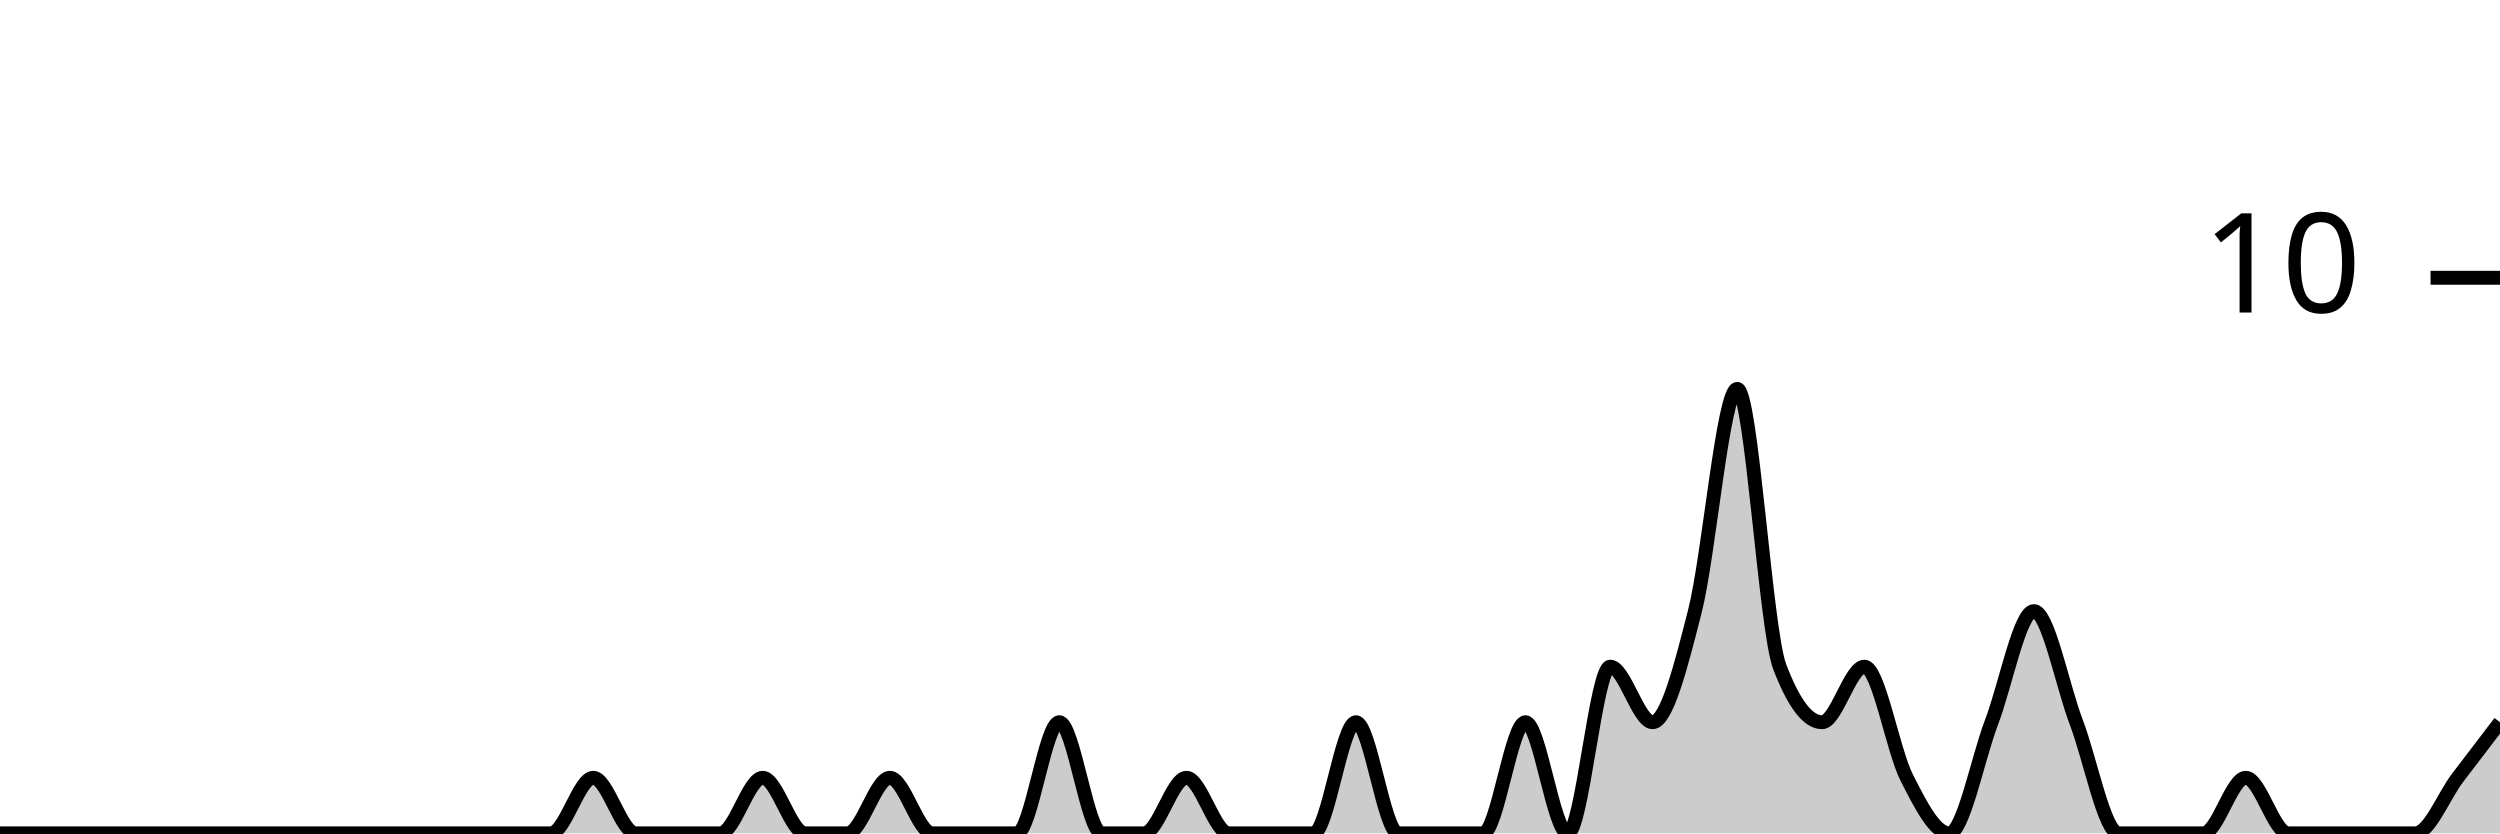
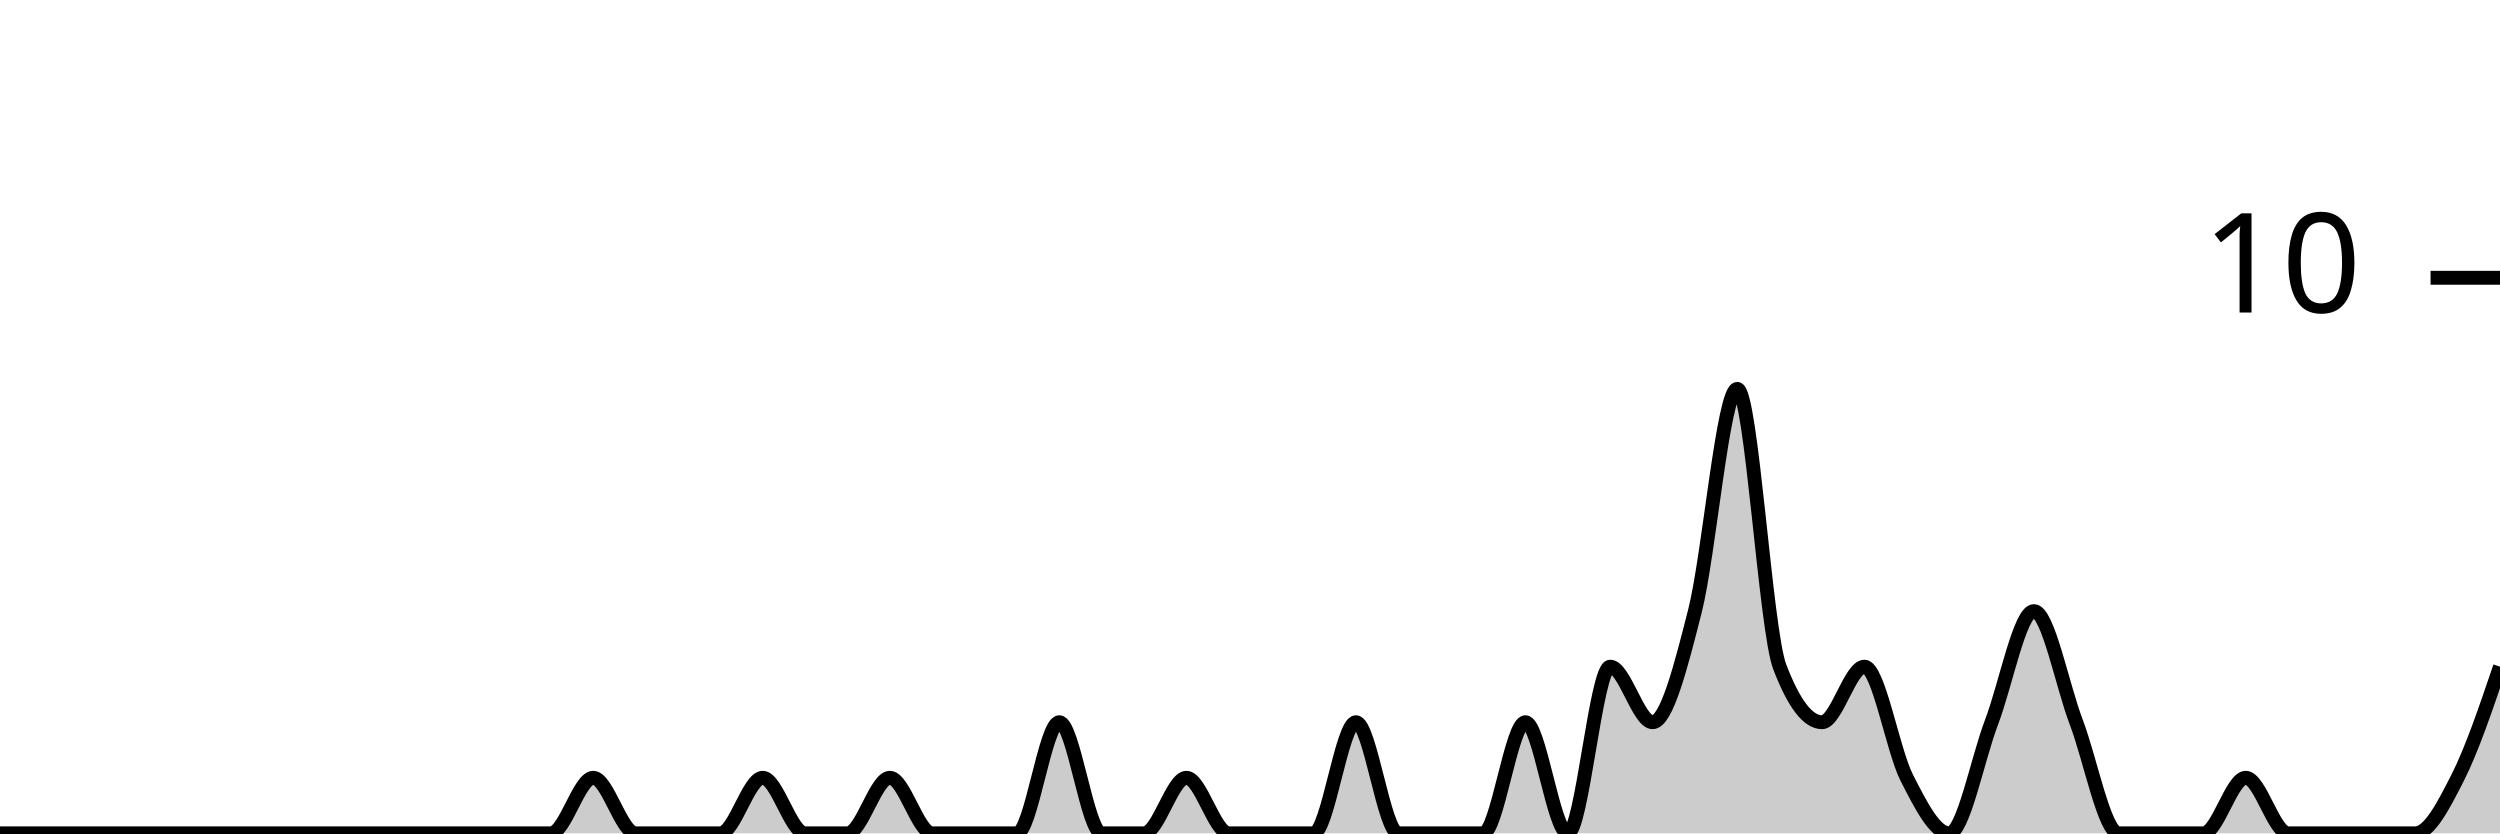
<svg xmlns="http://www.w3.org/2000/svg" viewBox="0 0 180 60">
  <g transform="translate(0,20)">
-     <path class="area" fill="rgba(0, 0, 0, 0.2)" d="M0,40C1.017,40,2.034,40,3.051,40C4.068,40,5.085,40,6.102,40C7.119,40,8.136,40,9.153,40C10.169,40,11.186,40,12.203,40C13.22,40,14.237,40,15.254,40C16.271,40,17.288,40,18.305,40C19.322,40,20.339,40,21.356,40C22.373,40,23.39,40,24.407,40C25.424,40,26.441,40,27.458,40C28.475,40,29.492,40,30.508,40C31.525,40,32.542,40,33.559,40C34.576,40,35.593,40,36.61,40C37.627,40,38.644,40,39.661,40C40.678,40,41.695,36,42.712,36C43.729,36,44.746,40,45.763,40C46.78,40,47.797,40,48.814,40C49.831,40,50.847,40,51.864,40C52.881,40,53.898,36,54.915,36C55.932,36,56.949,40,57.966,40C58.983,40,60,40,61.017,40C62.034,40,63.051,36,64.068,36C65.085,36,66.102,40,67.119,40C68.136,40,69.153,40,70.169,40C71.186,40,72.203,40,73.22,40C74.237,40,75.254,32,76.271,32C77.288,32,78.305,40,79.322,40C80.339,40,81.356,40,82.373,40C83.39,40,84.407,36,85.424,36C86.441,36,87.458,40,88.475,40C89.492,40,90.508,40,91.525,40C92.542,40,93.559,40,94.576,40C95.593,40,96.61,32,97.627,32C98.644,32,99.661,40,100.678,40C101.695,40,102.712,40,103.729,40C104.746,40,105.763,40,106.78,40C107.797,40,108.814,32,109.831,32C110.847,32,111.864,40,112.881,40C113.898,40,114.915,28,115.932,28C116.949,28,117.966,32,118.983,32C120,32,121.017,28,122.034,24C123.051,20,124.068,8,125.085,8C126.102,8,127.119,25.333,128.136,28C129.153,30.667,130.169,32,131.186,32C132.203,32,133.22,28,134.237,28C135.254,28,136.271,34,137.288,36C138.305,38,139.322,40,140.339,40C141.356,40,142.373,34.667,143.39,32C144.407,29.333,145.424,24,146.441,24C147.458,24,148.475,29.333,149.492,32C150.508,34.667,151.525,40,152.542,40C153.559,40,154.576,40,155.593,40C156.61,40,157.627,40,158.644,40C159.661,40,160.678,36,161.695,36C162.712,36,163.729,40,164.746,40C165.763,40,166.78,40,167.797,40C168.814,40,169.831,40,170.847,40C171.864,40,172.881,40,173.898,40C174.915,40,175.932,37.333,176.949,36C177.966,34.667,178.983,33.333,180,32L180,40C178.983,40,177.966,40,176.949,40C175.932,40,174.915,40,173.898,40C172.881,40,171.864,40,170.847,40C169.831,40,168.814,40,167.797,40C166.78,40,165.763,40,164.746,40C163.729,40,162.712,40,161.695,40C160.678,40,159.661,40,158.644,40C157.627,40,156.61,40,155.593,40C154.576,40,153.559,40,152.542,40C151.525,40,150.508,40,149.492,40C148.475,40,147.458,40,146.441,40C145.424,40,144.407,40,143.39,40C142.373,40,141.356,40,140.339,40C139.322,40,138.305,40,137.288,40C136.271,40,135.254,40,134.237,40C133.22,40,132.203,40,131.186,40C130.169,40,129.153,40,128.136,40C127.119,40,126.102,40,125.085,40C124.068,40,123.051,40,122.034,40C121.017,40,120,40,118.983,40C117.966,40,116.949,40,115.932,40C114.915,40,113.898,40,112.881,40C111.864,40,110.847,40,109.831,40C108.814,40,107.797,40,106.78,40C105.763,40,104.746,40,103.729,40C102.712,40,101.695,40,100.678,40C99.661,40,98.644,40,97.627,40C96.61,40,95.593,40,94.576,40C93.559,40,92.542,40,91.525,40C90.508,40,89.492,40,88.475,40C87.458,40,86.441,40,85.424,40C84.407,40,83.39,40,82.373,40C81.356,40,80.339,40,79.322,40C78.305,40,77.288,40,76.271,40C75.254,40,74.237,40,73.22,40C72.203,40,71.186,40,70.169,40C69.153,40,68.136,40,67.119,40C66.102,40,65.085,40,64.068,40C63.051,40,62.034,40,61.017,40C60,40,58.983,40,57.966,40C56.949,40,55.932,40,54.915,40C53.898,40,52.881,40,51.864,40C50.847,40,49.831,40,48.814,40C47.797,40,46.78,40,45.763,40C44.746,40,43.729,40,42.712,40C41.695,40,40.678,40,39.661,40C38.644,40,37.627,40,36.61,40C35.593,40,34.576,40,33.559,40C32.542,40,31.525,40,30.508,40C29.492,40,28.475,40,27.458,40C26.441,40,25.424,40,24.407,40C23.39,40,22.373,40,21.356,40C20.339,40,19.322,40,18.305,40C17.288,40,16.271,40,15.254,40C14.237,40,13.22,40,12.203,40C11.186,40,10.169,40,9.153,40C8.136,40,7.119,40,6.102,40C5.085,40,4.068,40,3.051,40C2.034,40,1.017,40,0,40Z" />
-     <path class="line" stroke="black" fill="none" d="M0,40C1.017,40,2.034,40,3.051,40C4.068,40,5.085,40,6.102,40C7.119,40,8.136,40,9.153,40C10.169,40,11.186,40,12.203,40C13.22,40,14.237,40,15.254,40C16.271,40,17.288,40,18.305,40C19.322,40,20.339,40,21.356,40C22.373,40,23.39,40,24.407,40C25.424,40,26.441,40,27.458,40C28.475,40,29.492,40,30.508,40C31.525,40,32.542,40,33.559,40C34.576,40,35.593,40,36.61,40C37.627,40,38.644,40,39.661,40C40.678,40,41.695,36,42.712,36C43.729,36,44.746,40,45.763,40C46.78,40,47.797,40,48.814,40C49.831,40,50.847,40,51.864,40C52.881,40,53.898,36,54.915,36C55.932,36,56.949,40,57.966,40C58.983,40,60,40,61.017,40C62.034,40,63.051,36,64.068,36C65.085,36,66.102,40,67.119,40C68.136,40,69.153,40,70.169,40C71.186,40,72.203,40,73.22,40C74.237,40,75.254,32,76.271,32C77.288,32,78.305,40,79.322,40C80.339,40,81.356,40,82.373,40C83.39,40,84.407,36,85.424,36C86.441,36,87.458,40,88.475,40C89.492,40,90.508,40,91.525,40C92.542,40,93.559,40,94.576,40C95.593,40,96.61,32,97.627,32C98.644,32,99.661,40,100.678,40C101.695,40,102.712,40,103.729,40C104.746,40,105.763,40,106.78,40C107.797,40,108.814,32,109.831,32C110.847,32,111.864,40,112.881,40C113.898,40,114.915,28,115.932,28C116.949,28,117.966,32,118.983,32C120,32,121.017,28,122.034,24C123.051,20,124.068,8,125.085,8C126.102,8,127.119,25.333,128.136,28C129.153,30.667,130.169,32,131.186,32C132.203,32,133.22,28,134.237,28C135.254,28,136.271,34,137.288,36C138.305,38,139.322,40,140.339,40C141.356,40,142.373,34.667,143.39,32C144.407,29.333,145.424,24,146.441,24C147.458,24,148.475,29.333,149.492,32C150.508,34.667,151.525,40,152.542,40C153.559,40,154.576,40,155.593,40C156.61,40,157.627,40,158.644,40C159.661,40,160.678,36,161.695,36C162.712,36,163.729,40,164.746,40C165.763,40,166.78,40,167.797,40C168.814,40,169.831,40,170.847,40C171.864,40,172.881,40,173.898,40C174.915,40,175.932,37.333,176.949,36C177.966,34.667,178.983,33.333,180,32" />
+     <path class="area" fill="rgba(0, 0, 0, 0.2)" d="M0,40C1.017,40,2.034,40,3.051,40C4.068,40,5.085,40,6.102,40C7.119,40,8.136,40,9.153,40C10.169,40,11.186,40,12.203,40C13.22,40,14.237,40,15.254,40C16.271,40,17.288,40,18.305,40C19.322,40,20.339,40,21.356,40C22.373,40,23.39,40,24.407,40C25.424,40,26.441,40,27.458,40C28.475,40,29.492,40,30.508,40C31.525,40,32.542,40,33.559,40C34.576,40,35.593,40,36.61,40C37.627,40,38.644,40,39.661,40C40.678,40,41.695,36,42.712,36C43.729,36,44.746,40,45.763,40C46.78,40,47.797,40,48.814,40C49.831,40,50.847,40,51.864,40C52.881,40,53.898,36,54.915,36C55.932,36,56.949,40,57.966,40C58.983,40,60,40,61.017,40C62.034,40,63.051,36,64.068,36C65.085,36,66.102,40,67.119,40C68.136,40,69.153,40,70.169,40C71.186,40,72.203,40,73.22,40C74.237,40,75.254,32,76.271,32C77.288,32,78.305,40,79.322,40C80.339,40,81.356,40,82.373,40C83.39,40,84.407,36,85.424,36C86.441,36,87.458,40,88.475,40C89.492,40,90.508,40,91.525,40C92.542,40,93.559,40,94.576,40C95.593,40,96.61,32,97.627,32C98.644,32,99.661,40,100.678,40C101.695,40,102.712,40,103.729,40C104.746,40,105.763,40,106.78,40C107.797,40,108.814,32,109.831,32C110.847,32,111.864,40,112.881,40C113.898,40,114.915,28,115.932,28C116.949,28,117.966,32,118.983,32C120,32,121.017,28,122.034,24C123.051,20,124.068,8,125.085,8C126.102,8,127.119,25.333,128.136,28C129.153,30.667,130.169,32,131.186,32C132.203,32,133.22,28,134.237,28C135.254,28,136.271,34,137.288,36C138.305,38,139.322,40,140.339,40C141.356,40,142.373,34.667,143.39,32C144.407,29.333,145.424,24,146.441,24C147.458,24,148.475,29.333,149.492,32C150.508,34.667,151.525,40,152.542,40C153.559,40,154.576,40,155.593,40C156.61,40,157.627,40,158.644,40C159.661,40,160.678,36,161.695,36C162.712,36,163.729,40,164.746,40C165.763,40,166.78,40,167.797,40C168.814,40,169.831,40,170.847,40C171.864,40,172.881,40,173.898,40C174.915,40,175.932,38,176.949,36C177.966,34,178.983,31,180,28L180,40C178.983,40,177.966,40,176.949,40C175.932,40,174.915,40,173.898,40C172.881,40,171.864,40,170.847,40C169.831,40,168.814,40,167.797,40C166.78,40,165.763,40,164.746,40C163.729,40,162.712,40,161.695,40C160.678,40,159.661,40,158.644,40C157.627,40,156.61,40,155.593,40C154.576,40,153.559,40,152.542,40C151.525,40,150.508,40,149.492,40C148.475,40,147.458,40,146.441,40C145.424,40,144.407,40,143.39,40C142.373,40,141.356,40,140.339,40C139.322,40,138.305,40,137.288,40C136.271,40,135.254,40,134.237,40C133.22,40,132.203,40,131.186,40C130.169,40,129.153,40,128.136,40C127.119,40,126.102,40,125.085,40C124.068,40,123.051,40,122.034,40C121.017,40,120,40,118.983,40C117.966,40,116.949,40,115.932,40C114.915,40,113.898,40,112.881,40C111.864,40,110.847,40,109.831,40C108.814,40,107.797,40,106.78,40C105.763,40,104.746,40,103.729,40C102.712,40,101.695,40,100.678,40C99.661,40,98.644,40,97.627,40C96.61,40,95.593,40,94.576,40C93.559,40,92.542,40,91.525,40C90.508,40,89.492,40,88.475,40C87.458,40,86.441,40,85.424,40C84.407,40,83.39,40,82.373,40C81.356,40,80.339,40,79.322,40C78.305,40,77.288,40,76.271,40C75.254,40,74.237,40,73.22,40C72.203,40,71.186,40,70.169,40C69.153,40,68.136,40,67.119,40C66.102,40,65.085,40,64.068,40C63.051,40,62.034,40,61.017,40C60,40,58.983,40,57.966,40C56.949,40,55.932,40,54.915,40C53.898,40,52.881,40,51.864,40C50.847,40,49.831,40,48.814,40C47.797,40,46.78,40,45.763,40C44.746,40,43.729,40,42.712,40C41.695,40,40.678,40,39.661,40C38.644,40,37.627,40,36.61,40C35.593,40,34.576,40,33.559,40C32.542,40,31.525,40,30.508,40C29.492,40,28.475,40,27.458,40C26.441,40,25.424,40,24.407,40C23.39,40,22.373,40,21.356,40C20.339,40,19.322,40,18.305,40C17.288,40,16.271,40,15.254,40C14.237,40,13.22,40,12.203,40C11.186,40,10.169,40,9.153,40C8.136,40,7.119,40,6.102,40C5.085,40,4.068,40,3.051,40C2.034,40,1.017,40,0,40Z" />
+     <path class="line" stroke="black" fill="none" d="M0,40C1.017,40,2.034,40,3.051,40C4.068,40,5.085,40,6.102,40C7.119,40,8.136,40,9.153,40C10.169,40,11.186,40,12.203,40C13.22,40,14.237,40,15.254,40C16.271,40,17.288,40,18.305,40C19.322,40,20.339,40,21.356,40C22.373,40,23.39,40,24.407,40C25.424,40,26.441,40,27.458,40C28.475,40,29.492,40,30.508,40C31.525,40,32.542,40,33.559,40C34.576,40,35.593,40,36.61,40C37.627,40,38.644,40,39.661,40C40.678,40,41.695,36,42.712,36C43.729,36,44.746,40,45.763,40C46.78,40,47.797,40,48.814,40C49.831,40,50.847,40,51.864,40C52.881,40,53.898,36,54.915,36C55.932,36,56.949,40,57.966,40C58.983,40,60,40,61.017,40C62.034,40,63.051,36,64.068,36C65.085,36,66.102,40,67.119,40C68.136,40,69.153,40,70.169,40C71.186,40,72.203,40,73.22,40C74.237,40,75.254,32,76.271,32C77.288,32,78.305,40,79.322,40C80.339,40,81.356,40,82.373,40C83.39,40,84.407,36,85.424,36C86.441,36,87.458,40,88.475,40C89.492,40,90.508,40,91.525,40C92.542,40,93.559,40,94.576,40C95.593,40,96.61,32,97.627,32C98.644,32,99.661,40,100.678,40C101.695,40,102.712,40,103.729,40C104.746,40,105.763,40,106.78,40C107.797,40,108.814,32,109.831,32C110.847,32,111.864,40,112.881,40C113.898,40,114.915,28,115.932,28C116.949,28,117.966,32,118.983,32C120,32,121.017,28,122.034,24C123.051,20,124.068,8,125.085,8C126.102,8,127.119,25.333,128.136,28C129.153,30.667,130.169,32,131.186,32C132.203,32,133.22,28,134.237,28C135.254,28,136.271,34,137.288,36C138.305,38,139.322,40,140.339,40C141.356,40,142.373,34.667,143.39,32C144.407,29.333,145.424,24,146.441,24C147.458,24,148.475,29.333,149.492,32C150.508,34.667,151.525,40,152.542,40C153.559,40,154.576,40,155.593,40C156.61,40,157.627,40,158.644,40C159.661,40,160.678,36,161.695,36C162.712,36,163.729,40,164.746,40C165.763,40,166.78,40,167.797,40C168.814,40,169.831,40,170.847,40C171.864,40,172.881,40,173.898,40C174.915,40,175.932,38,176.949,36C177.966,34,178.983,31,180,28" />
    <path class="axis-ceiling" stroke-width="1" stroke="black" fill="none" d="M175,0L180,0" />
    <text class="axis-ceiling-label" font-family="sans-serif" text-anchor="end" font-size="10px" x="170" y="2.5">10</text>
  </g>
</svg>
